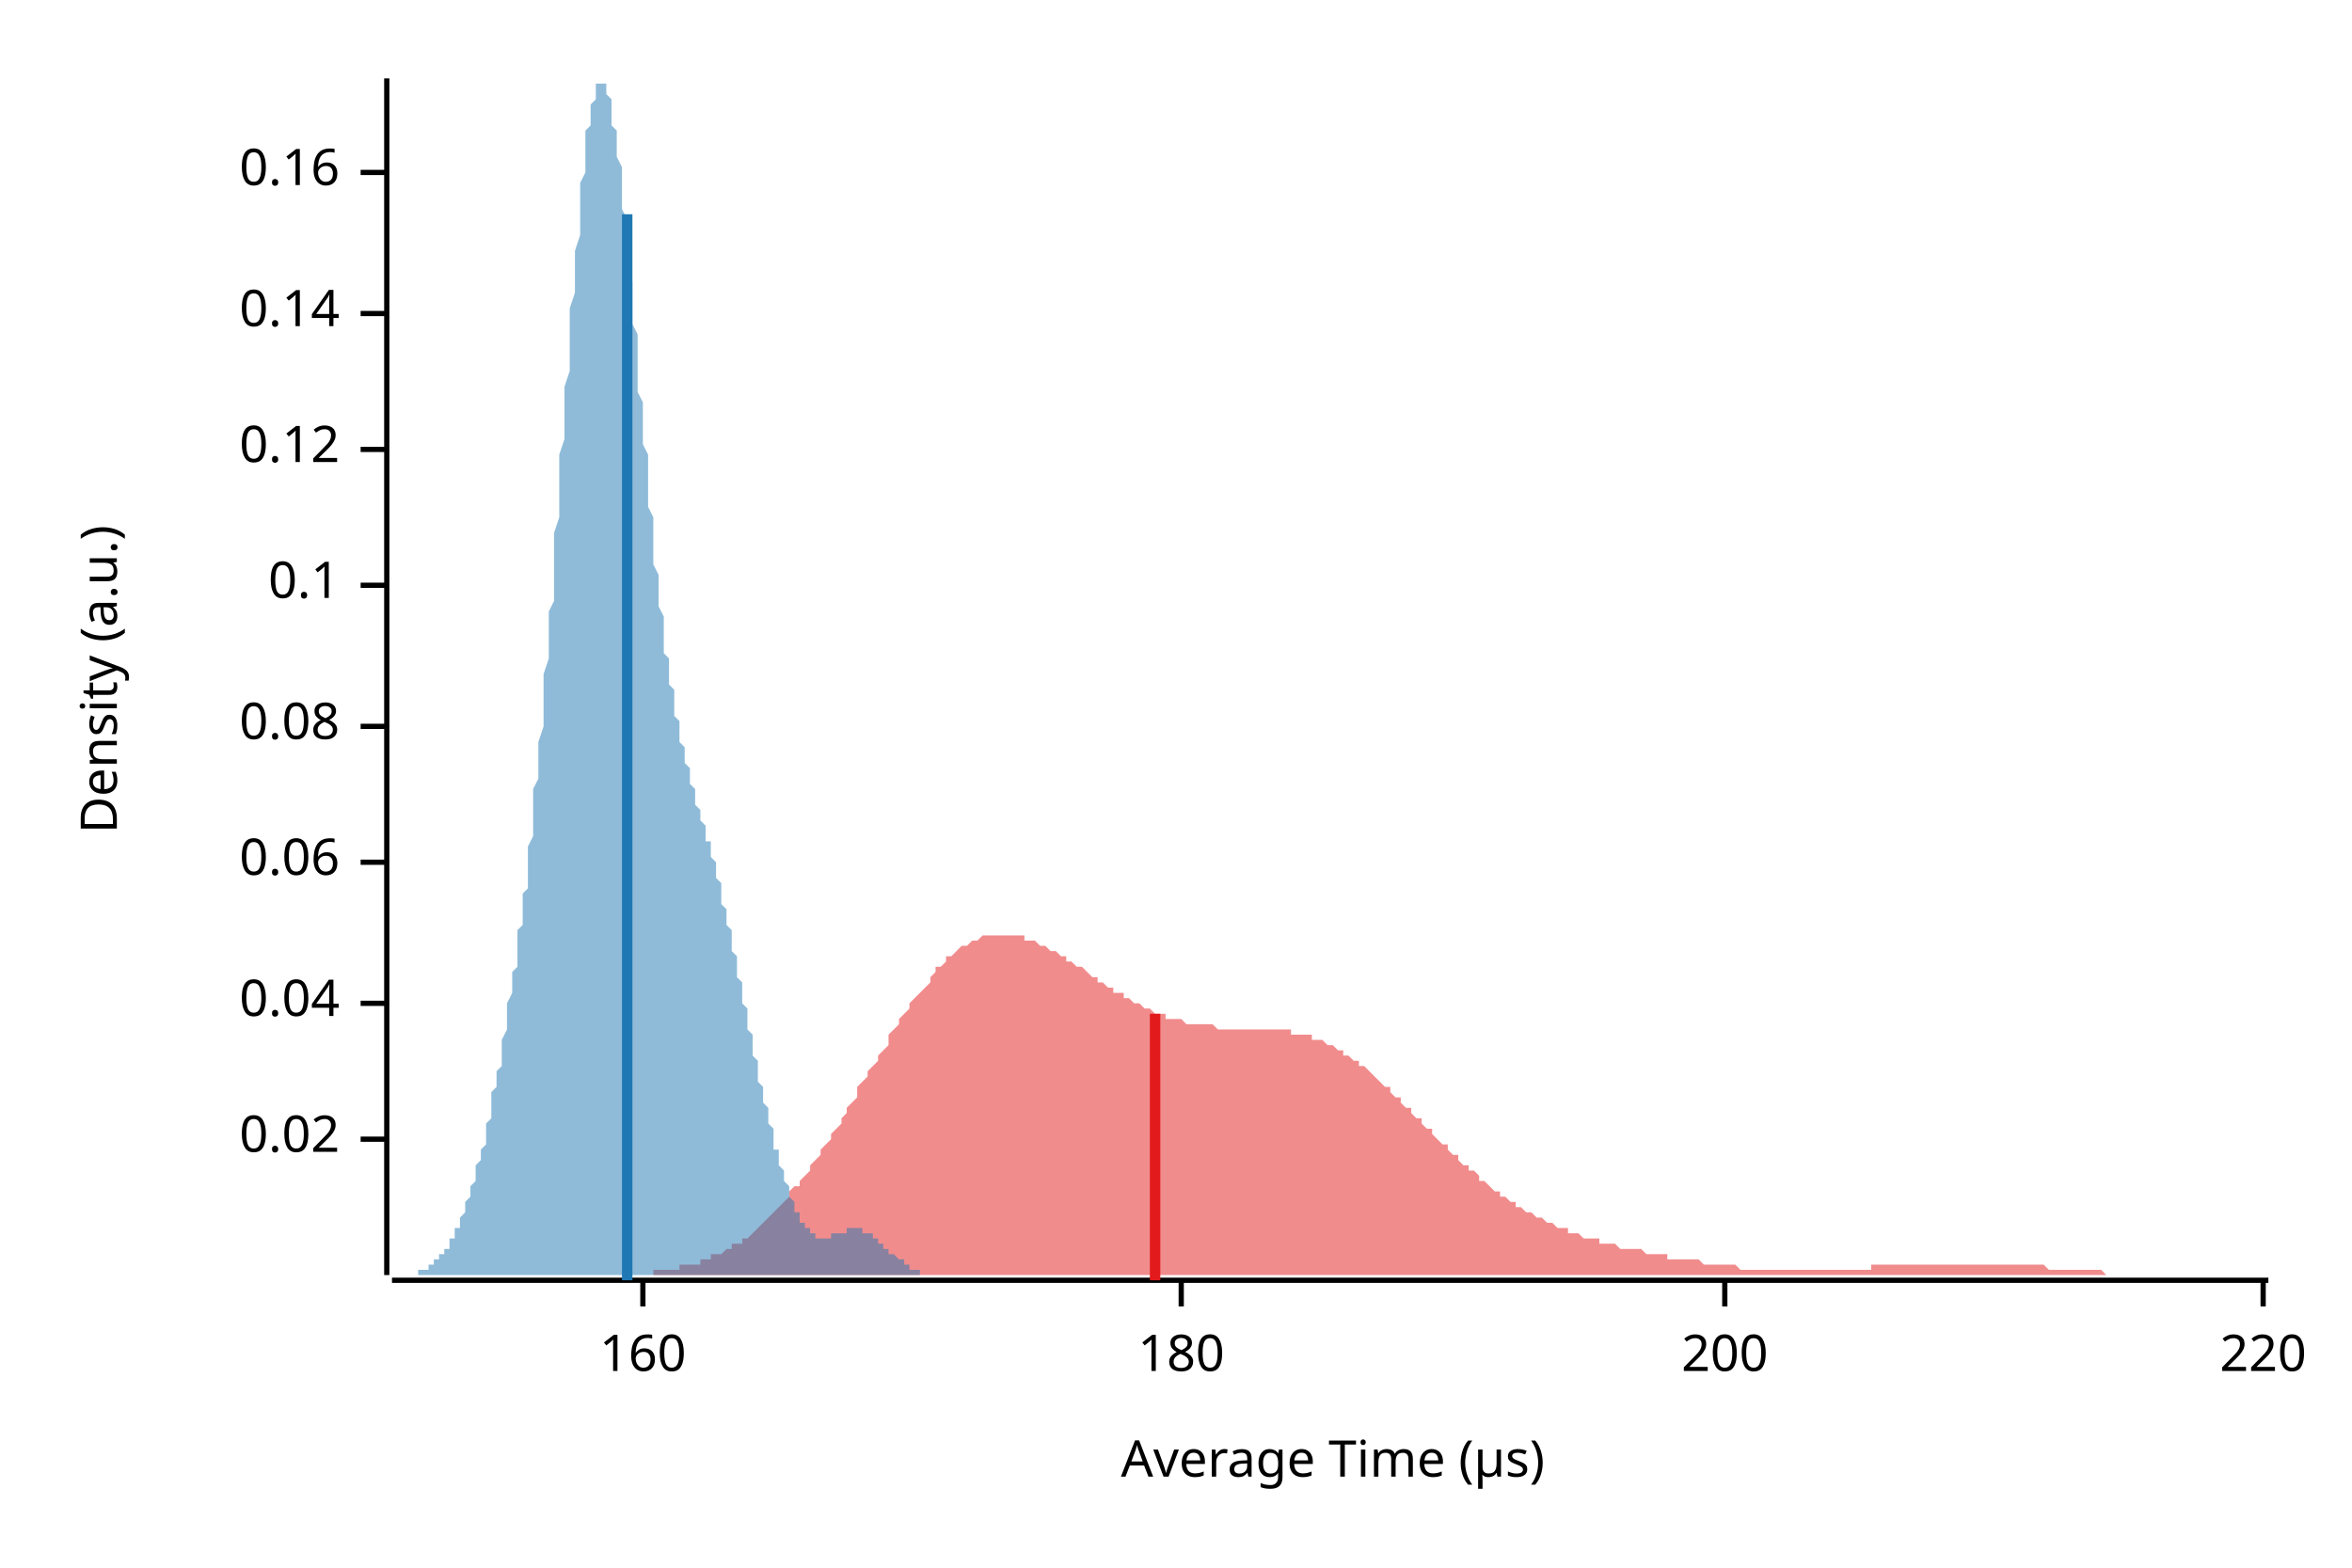
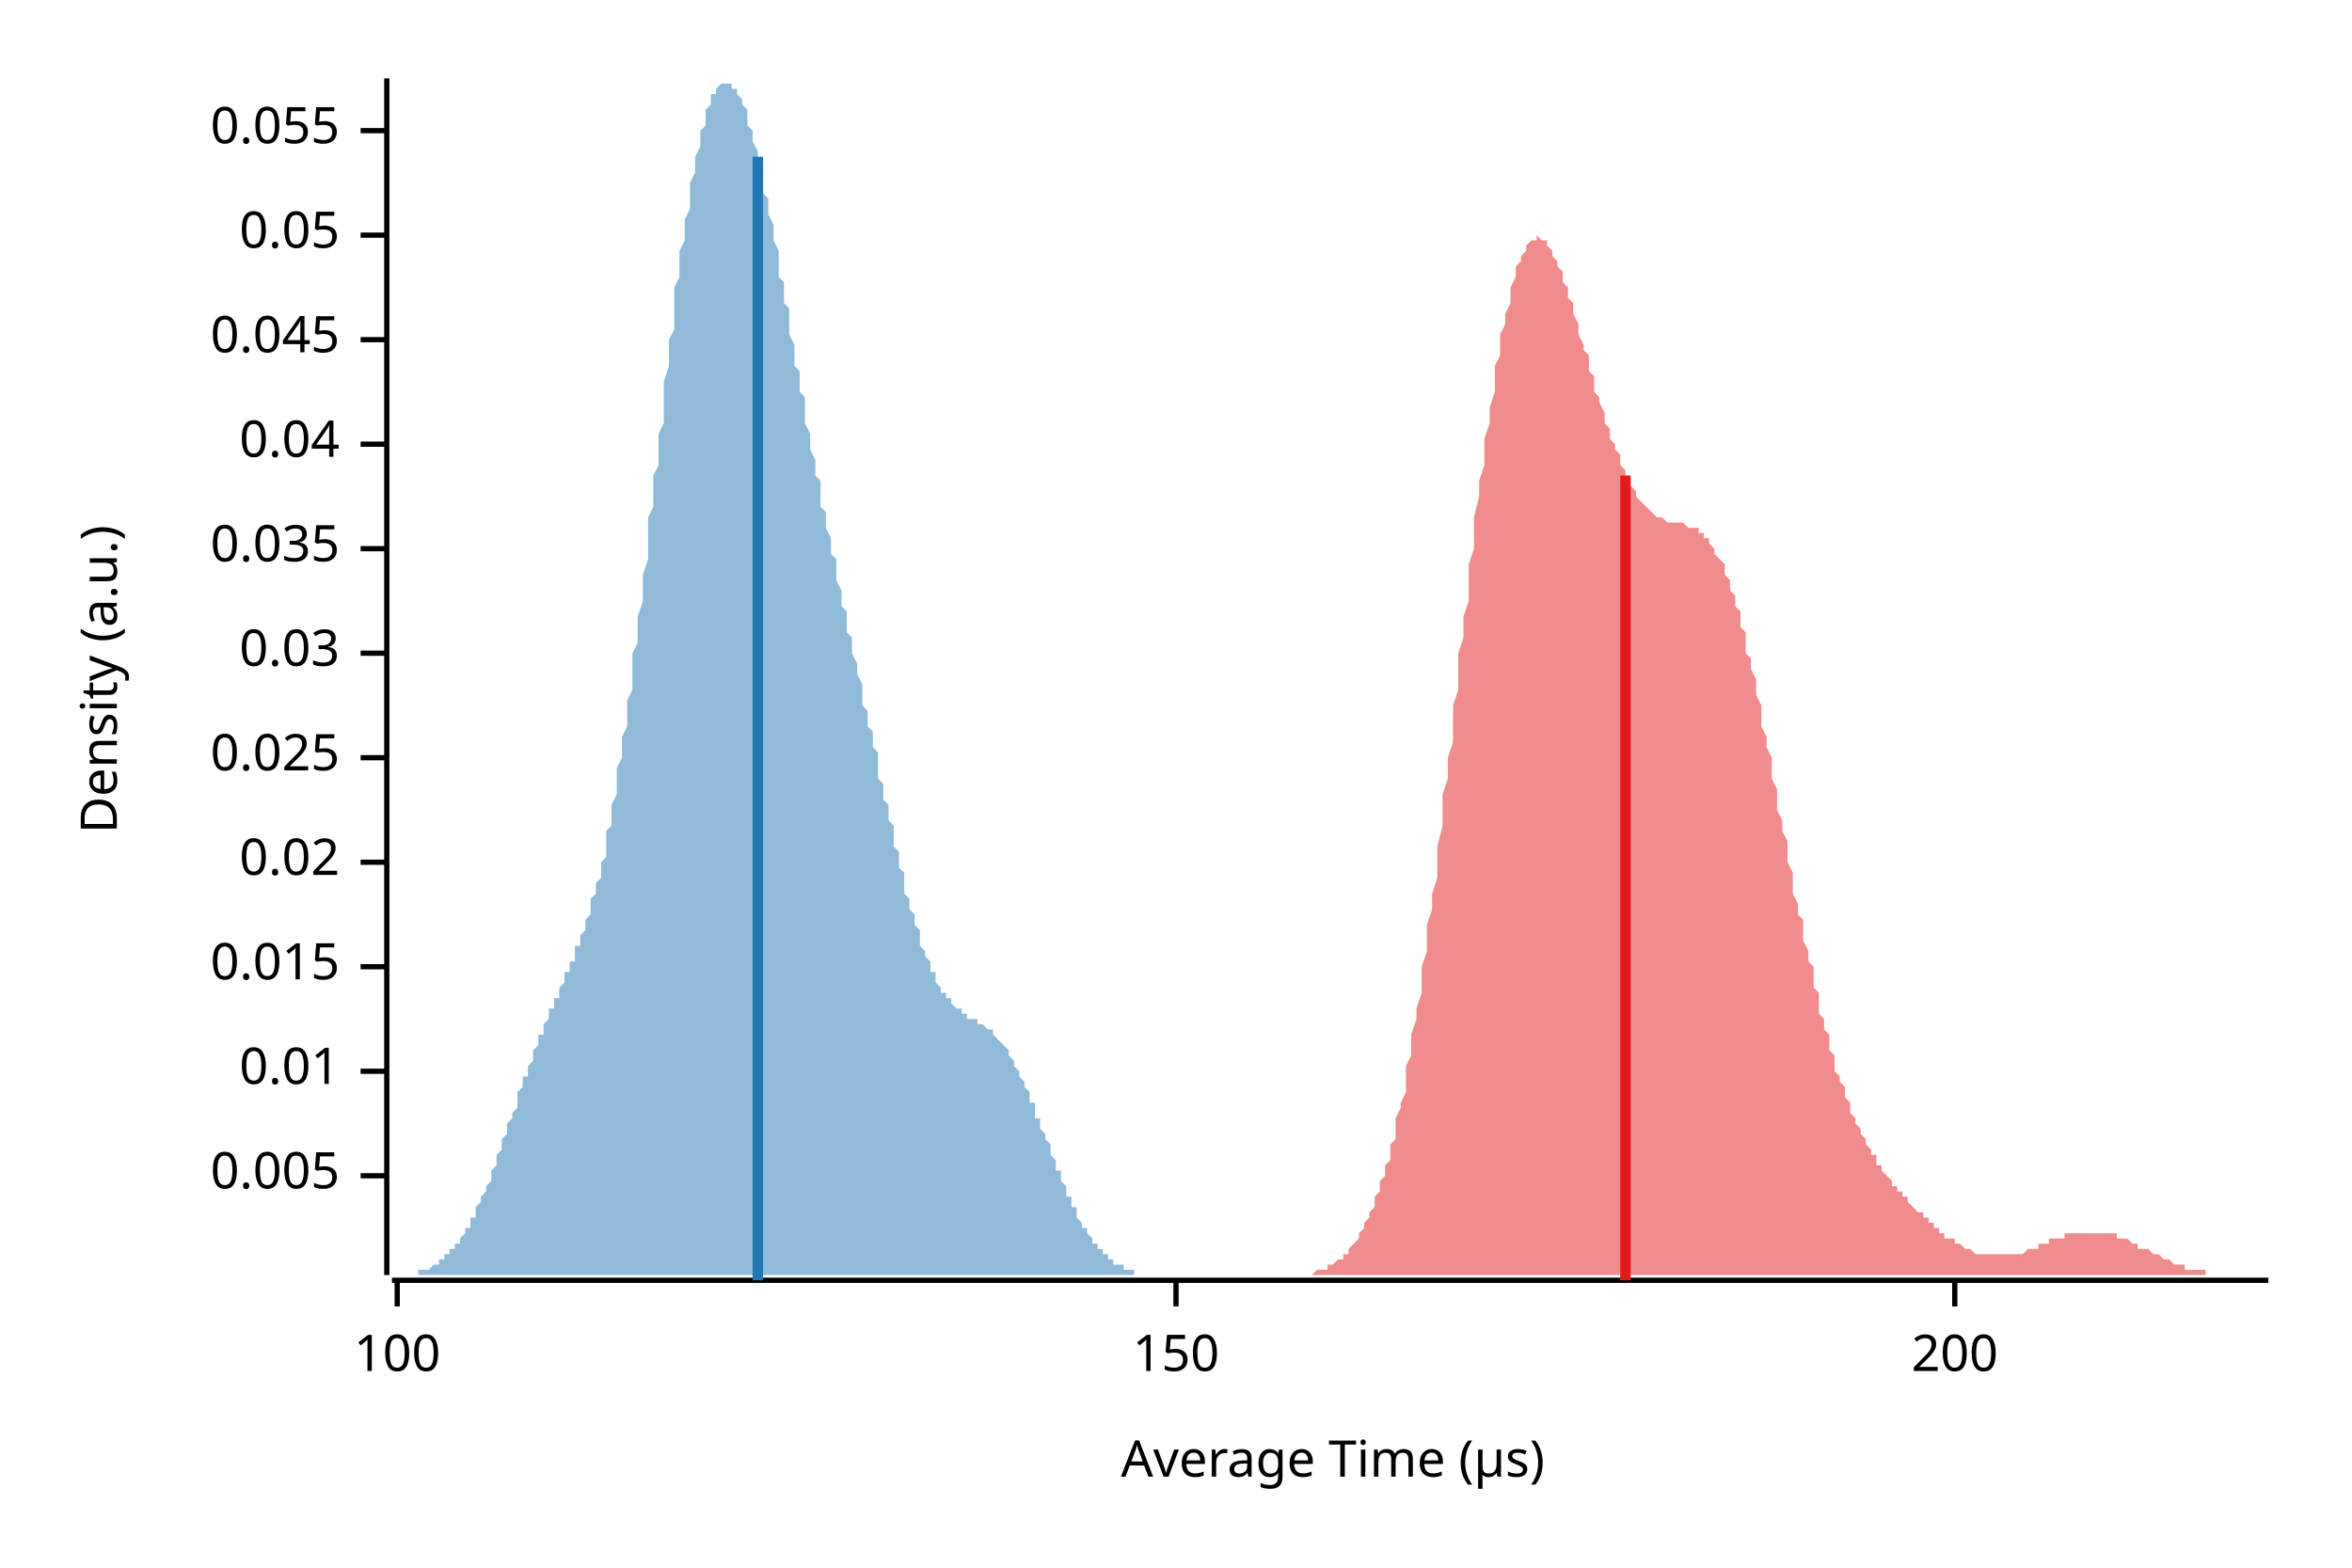
<svg xmlns="http://www.w3.org/2000/svg" width="450" height="300" viewBox="0 0 450 300">
  <text x="15" y="130" dy="0.76em" text-anchor="middle" font-family="sans-serif" font-size="9.677" opacity="1" fill="#000000" transform="rotate(270, 15, 130)">
Density (a.u.)
</text>
  <text x="255" y="285" dy="-0.5ex" text-anchor="middle" font-family="sans-serif" font-size="9.677" opacity="1" fill="#000000">
Average Time (µs)
</text>
  <polyline fill="none" opacity="1" stroke="#000000" stroke-width="1" points="74,15 74,244 " />
-   <text x="65" y="218" dy="0.5ex" text-anchor="end" font-family="sans-serif" font-size="9.677" opacity="1" fill="#000000">
+   <text x="65" y="225" dy="0.5ex" text-anchor="end" font-family="sans-serif" font-size="9.677" opacity="1" fill="#000000">
+ 0.005
+ </text>
+   <polyline fill="none" opacity="1" stroke="#000000" stroke-width="1" points="69,225 74,225 " />
+   <text x="65" y="205" dy="0.5ex" text-anchor="end" font-family="sans-serif" font-size="9.677" opacity="1" fill="#000000">
+ 0.01
+ </text>
+   <polyline fill="none" opacity="1" stroke="#000000" stroke-width="1" points="69,205 74,205 " />
+   <text x="65" y="185" dy="0.5ex" text-anchor="end" font-family="sans-serif" font-size="9.677" opacity="1" fill="#000000">
+ 0.015
+ </text>
+   <polyline fill="none" opacity="1" stroke="#000000" stroke-width="1" points="69,185 74,185 " />
+   <text x="65" y="165" dy="0.5ex" text-anchor="end" font-family="sans-serif" font-size="9.677" opacity="1" fill="#000000">
0.02
</text>
-   <polyline fill="none" opacity="1" stroke="#000000" stroke-width="1" points="69,218 74,218 " />
-   <text x="65" y="192" dy="0.5ex" text-anchor="end" font-family="sans-serif" font-size="9.677" opacity="1" fill="#000000">
+   <polyline fill="none" opacity="1" stroke="#000000" stroke-width="1" points="69,165 74,165 " />
+   <text x="65" y="145" dy="0.5ex" text-anchor="end" font-family="sans-serif" font-size="9.677" opacity="1" fill="#000000">
+ 0.025
+ </text>
+   <polyline fill="none" opacity="1" stroke="#000000" stroke-width="1" points="69,145 74,145 " />
+   <text x="65" y="125" dy="0.5ex" text-anchor="end" font-family="sans-serif" font-size="9.677" opacity="1" fill="#000000">
+ 0.03
+ </text>
+   <polyline fill="none" opacity="1" stroke="#000000" stroke-width="1" points="69,125 74,125 " />
+   <text x="65" y="105" dy="0.5ex" text-anchor="end" font-family="sans-serif" font-size="9.677" opacity="1" fill="#000000">
+ 0.035
+ </text>
+   <polyline fill="none" opacity="1" stroke="#000000" stroke-width="1" points="69,105 74,105 " />
+   <text x="65" y="85" dy="0.5ex" text-anchor="end" font-family="sans-serif" font-size="9.677" opacity="1" fill="#000000">
0.04
</text>
-   <polyline fill="none" opacity="1" stroke="#000000" stroke-width="1" points="69,192 74,192 " />
-   <text x="65" y="165" dy="0.5ex" text-anchor="end" font-family="sans-serif" font-size="9.677" opacity="1" fill="#000000">
- 0.06
+   <polyline fill="none" opacity="1" stroke="#000000" stroke-width="1" points="69,85 74,85 " />
+   <text x="65" y="65" dy="0.5ex" text-anchor="end" font-family="sans-serif" font-size="9.677" opacity="1" fill="#000000">
+ 0.045
</text>
-   <polyline fill="none" opacity="1" stroke="#000000" stroke-width="1" points="69,165 74,165 " />
-   <text x="65" y="139" dy="0.5ex" text-anchor="end" font-family="sans-serif" font-size="9.677" opacity="1" fill="#000000">
- 0.08
+   <polyline fill="none" opacity="1" stroke="#000000" stroke-width="1" points="69,65 74,65 " />
+   <text x="65" y="45" dy="0.5ex" text-anchor="end" font-family="sans-serif" font-size="9.677" opacity="1" fill="#000000">
+ 0.05
</text>
-   <polyline fill="none" opacity="1" stroke="#000000" stroke-width="1" points="69,139 74,139 " />
-   <text x="65" y="112" dy="0.5ex" text-anchor="end" font-family="sans-serif" font-size="9.677" opacity="1" fill="#000000">
- 0.1
+   <polyline fill="none" opacity="1" stroke="#000000" stroke-width="1" points="69,45 74,45 " />
+   <text x="65" y="25" dy="0.5ex" text-anchor="end" font-family="sans-serif" font-size="9.677" opacity="1" fill="#000000">
+ 0.055
</text>
-   <polyline fill="none" opacity="1" stroke="#000000" stroke-width="1" points="69,112 74,112 " />
-   <text x="65" y="86" dy="0.5ex" text-anchor="end" font-family="sans-serif" font-size="9.677" opacity="1" fill="#000000">
- 0.12
+   <polyline fill="none" opacity="1" stroke="#000000" stroke-width="1" points="69,25 74,25 " />
+   <polyline fill="none" opacity="1" stroke="#000000" stroke-width="1" points="75,245 434,245 " />
+   <text x="76" y="255" dy="0.76em" text-anchor="middle" font-family="sans-serif" font-size="9.677" opacity="1" fill="#000000">
+ 100
</text>
-   <polyline fill="none" opacity="1" stroke="#000000" stroke-width="1" points="69,86 74,86 " />
-   <text x="65" y="60" dy="0.5ex" text-anchor="end" font-family="sans-serif" font-size="9.677" opacity="1" fill="#000000">
- 0.14
+   <polyline fill="none" opacity="1" stroke="#000000" stroke-width="1" points="76,245 76,250 " />
+   <text x="225" y="255" dy="0.76em" text-anchor="middle" font-family="sans-serif" font-size="9.677" opacity="1" fill="#000000">
+ 150
</text>
-   <polyline fill="none" opacity="1" stroke="#000000" stroke-width="1" points="69,60 74,60 " />
-   <text x="65" y="33" dy="0.5ex" text-anchor="end" font-family="sans-serif" font-size="9.677" opacity="1" fill="#000000">
- 0.16
- </text>
-   <polyline fill="none" opacity="1" stroke="#000000" stroke-width="1" points="69,33 74,33 " />
-   <polyline fill="none" opacity="1" stroke="#000000" stroke-width="1" points="75,245 434,245 " />
-   <text x="123" y="255" dy="0.76em" text-anchor="middle" font-family="sans-serif" font-size="9.677" opacity="1" fill="#000000">
- 160
- </text>
-   <polyline fill="none" opacity="1" stroke="#000000" stroke-width="1" points="123,245 123,250 " />
-   <text x="226" y="255" dy="0.76em" text-anchor="middle" font-family="sans-serif" font-size="9.677" opacity="1" fill="#000000">
- 180
- </text>
-   <polyline fill="none" opacity="1" stroke="#000000" stroke-width="1" points="226,245 226,250 " />
-   <text x="330" y="255" dy="0.76em" text-anchor="middle" font-family="sans-serif" font-size="9.677" opacity="1" fill="#000000">
+   <polyline fill="none" opacity="1" stroke="#000000" stroke-width="1" points="225,245 225,250 " />
+   <text x="374" y="255" dy="0.76em" text-anchor="middle" font-family="sans-serif" font-size="9.677" opacity="1" fill="#000000">
200
</text>
-   <polyline fill="none" opacity="1" stroke="#000000" stroke-width="1" points="330,245 330,250 " />
-   <text x="433" y="255" dy="0.76em" text-anchor="middle" font-family="sans-serif" font-size="9.677" opacity="1" fill="#000000">
- 220
- </text>
-   <polyline fill="none" opacity="1" stroke="#000000" stroke-width="1" points="433,245 433,250 " />
-   <polygon opacity="0.5" fill="#E31A1C" points="108,244 108,244 109,244 110,244 110,244 111,244 112,244 112,244 113,244 114,244 114,244 115,244 115,244 116,244 117,244 117,244 118,244 119,244 119,244 120,244 121,244 121,244 122,244 123,244 123,244 124,244 125,244 125,243 126,243 127,243 127,243 128,243 129,243 129,243 130,243 130,242 131,242 132,242 132,242 133,242 134,242 134,241 135,241 136,241 136,240 137,240 138,240 138,240 139,239 140,239 140,238 141,238 142,238 142,237 143,237 144,236 144,236 145,235 146,234 146,234 147,233 147,233 148,232 149,231 149,231 150,230 151,229 151,228 152,227 153,227 153,226 154,225 155,224 155,223 156,222 157,221 157,220 158,219 159,218 159,217 160,216 161,215 161,214 162,213 162,212 163,211 164,210 164,208 165,207 166,206 166,205 167,204 168,203 168,202 169,201 170,200 170,198 171,197 172,196 172,195 173,194 174,193 174,192 175,191 176,190 176,190 177,189 178,188 178,187 179,186 179,185 180,185 181,184 181,183 182,183 183,182 183,182 184,181 185,181 185,181 186,180 187,180 187,180 188,179 189,179 189,179 190,179 191,179 191,179 192,179 193,179 193,179 194,179 194,179 195,179 196,179 196,180 197,180 198,180 198,180 199,181 200,181 200,181 201,182 202,182 202,182 203,183 204,183 204,184 205,184 206,185 206,185 207,185 208,186 208,186 209,187 210,187 210,188 211,188 211,188 212,189 213,189 213,190 214,190 215,190 215,191 216,191 217,192 217,192 218,192 219,193 219,193 220,193 221,194 221,194 222,194 223,194 223,195 224,195 225,195 225,195 226,195 226,195 227,196 228,196 228,196 229,196 230,196 230,196 231,196 232,196 232,196 233,197 234,197 234,197 235,197 236,197 236,197 237,197 238,197 238,197 239,197 240,197 240,197 241,197 242,197 242,197 243,197 243,197 244,197 245,197 245,197 246,197 247,197 247,198 248,198 249,198 249,198 250,198 251,198 251,199 252,199 253,199 253,199 254,200 255,200 255,200 256,201 257,201 257,202 258,202 258,202 259,203 260,203 260,204 261,204 262,205 262,205 263,206 264,207 264,207 265,208 266,208 266,209 267,210 268,210 268,211 269,212 270,212 270,213 271,214 272,214 272,215 273,216 274,216 274,217 275,218 275,218 276,219 277,219 277,220 278,221 279,221 279,222 280,223 281,223 281,224 282,224 283,225 283,226 284,226 285,227 285,227 286,228 287,228 287,229 288,229 289,230 289,230 290,230 290,231 291,231 292,232 292,232 293,232 294,233 294,233 295,233 296,234 296,234 297,234 298,235 298,235 299,235 300,235 300,236 301,236 302,236 302,236 303,237 304,237 304,237 305,237 306,237 306,238 307,238 307,238 308,238 309,238 309,238 310,239 311,239 311,239 312,239 313,239 313,239 314,239 315,240 315,240 316,240 317,240 317,240 318,240 319,240 319,241 320,241 321,241 321,241 322,241 322,241 323,241 324,241 324,241 325,241 326,242 326,242 327,242 328,242 328,242 329,242 330,242 330,242 331,242 332,242 332,242 333,243 334,243 334,243 335,243 336,243 336,243 337,243 338,243 338,243 339,243 339,243 340,243 341,243 341,243 342,243 343,243 343,243 344,243 345,243 345,243 346,243 347,243 347,243 348,243 349,243 349,243 350,243 351,243 351,243 352,243 353,243 353,243 354,243 354,243 355,243 356,243 356,243 357,243 358,243 358,242 359,242 360,242 360,242 361,242 362,242 362,242 363,242 364,242 364,242 365,242 366,242 366,242 367,242 368,242 368,242 369,242 370,242 370,242 371,242 371,242 372,242 373,242 373,242 374,242 375,242 375,242 376,242 377,242 377,242 378,242 379,242 379,242 380,242 381,242 381,242 382,242 383,242 383,242 384,242 385,242 385,242 386,242 386,242 387,242 388,242 388,242 389,242 390,242 390,242 391,242 392,243 392,243 393,243 394,243 394,243 395,243 396,243 396,243 397,243 398,243 398,243 399,243 400,243 400,243 401,243 402,243 402,243 403,244 403,244 404,244 405,244 405,244 406,244 407,244 407,244 408,244 409,244 409,244 410,244 411,244 411,244 412,244 413,244 413,244 414,244 415,244 415,244 416,244 417,244 417,244 418,244 418,244 419,244 420,244 420,244 421,244 422,244 422,244 423,244 424,244 424,244 425,244 426,244 426,244 427,244 428,244 428,244 429,244 430,244 430,244 431,244 432,244 432,244 433,244 434,244 434,244 108,244 " />
-   <polygon opacity="0.5" fill="#1F78B4" points="75,244 75,244 75,244 75,244 75,244 76,244 76,244 76,244 76,244 76,244 77,244 77,244 77,244 77,244 78,244 78,244 78,244 78,244 78,244 79,244 79,244 79,244 79,244 79,244 80,244 80,244 80,244 80,243 81,243 81,243 81,243 81,243 81,243 82,243 82,243 82,243 82,242 83,242 83,242 83,242 83,242 83,241 84,241 84,241 84,241 84,241 84,240 85,240 85,240 85,239 85,239 86,239 86,238 86,238 86,238 86,237 87,237 87,236 87,236 87,235 88,235 88,234 88,234 88,233 88,233 89,232 89,232 89,231 89,230 89,230 90,229 90,228 90,228 90,227 91,226 91,225 91,225 91,224 91,223 92,222 92,221 92,220 92,220 93,219 93,218 93,217 93,216 93,215 94,214 94,213 94,212 94,211 94,209 95,208 95,207 95,206 95,205 96,204 96,202 96,201 96,200 96,199 97,197 97,196 97,195 97,193 97,192 98,190 98,189 98,188 98,186 99,185 99,183 99,181 99,180 99,178 100,177 100,175 100,173 100,171 101,170 101,168 101,166 101,164 101,162 102,160 102,158 102,156 102,153 102,151 103,149 103,147 103,144 103,142 104,139 104,137 104,134 104,131 104,129 105,126 105,123 105,120 105,117 106,115 106,112 106,109 106,105 106,102 107,99 107,96 107,93 107,90 107,87 108,84 108,80 108,77 108,74 109,71 109,68 109,65 109,62 109,59 110,56 110,53 110,50 110,48 111,45 111,42 111,40 111,37 111,35 112,33 112,31 112,29 112,27 112,25 113,24 113,22 113,21 113,20 114,19 114,18 114,17 114,17 114,16 115,16 115,16 115,15 115,16 115,16 116,16 116,17 116,17 116,18 117,19 117,20 117,21 117,22 117,24 118,25 118,27 118,28 118,30 119,32 119,34 119,36 119,38 119,40 120,42 120,45 120,47 120,49 120,52 121,54 121,57 121,59 121,62 122,64 122,67 122,69 122,72 122,75 123,77 123,80 123,82 123,85 124,87 124,90 124,92 124,94 124,97 125,99 125,101 125,104 125,106 125,108 126,110 126,112 126,114 126,116 127,118 127,120 127,121 127,123 127,125 128,126 128,128 128,129 128,131 129,132 129,133 129,135 129,136 129,137 130,138 130,139 130,140 130,141 130,142 131,143 131,144 131,145 131,146 132,147 132,148 132,149 132,149 132,150 133,151 133,152 133,152 133,153 133,154 134,155 134,155 134,156 134,157 135,158 135,158 135,159 135,160 135,161 136,161 136,162 136,163 136,164 137,165 137,166 137,167 137,167 137,168 138,169 138,170 138,171 138,172 138,173 139,174 139,175 139,176 139,177 140,178 140,179 140,180 140,181 140,182 141,183 141,184 141,186 141,187 142,188 142,189 142,190 142,191 142,192 143,193 143,194 143,195 143,196 143,197 144,198 144,200 144,201 144,202 145,203 145,204 145,205 145,206 145,207 146,208 146,209 146,210 146,211 147,212 147,213 147,213 147,214 147,215 148,216 148,217 148,218 148,219 148,220 149,220 149,221 149,222 149,223 150,224 150,224 150,225 150,226 150,226 151,227 151,228 151,228 151,229 151,229 152,230 152,231 152,231 152,232 153,232 153,232 153,233 153,233 153,234 154,234 154,234 154,235 154,235 155,235 155,235 155,236 155,236 155,236 156,236 156,236 156,236 156,236 156,237 157,237 157,237 157,237 157,237 158,237 158,237 158,237 158,237 158,237 159,237 159,236 159,236 159,236 160,236 160,236 160,236 160,236 160,236 161,236 161,236 161,236 161,236 161,236 162,236 162,235 162,235 162,235 163,235 163,235 163,235 163,235 163,235 164,235 164,235 164,235 164,235 165,235 165,235 165,236 165,236 165,236 166,236 166,236 166,236 166,236 166,236 167,236 167,237 167,237 167,237 168,237 168,237 168,237 168,238 168,238 169,238 169,238 169,238 169,239 169,239 170,239 170,239 170,239 170,240 171,240 171,240 171,240 171,240 171,240 172,241 172,241 172,241 172,241 173,241 173,242 173,242 173,242 173,242 174,242 174,242 174,242 174,243 174,243 175,243 175,243 175,243 175,243 176,243 176,243 176,243 176,243 176,244 177,244 177,244 177,244 177,244 178,244 178,244 178,244 178,244 178,244 179,244 179,244 179,244 179,244 179,244 180,244 180,244 180,244 180,244 181,244 181,244 181,244 181,244 181,244 182,244 182,244 182,244 182,244 183,244 183,244 183,244 75,244 " />
-   <polyline fill="none" opacity="1" stroke="#E31A1C" stroke-width="2" points="221,245 221,194 " />
-   <polyline fill="none" opacity="1" stroke="#1F78B4" stroke-width="2" points="120,245 120,41 " />
+   <polyline fill="none" opacity="1" stroke="#000000" stroke-width="1" points="374,245 374,250 " />
+   <polygon opacity="0.5" fill="#E31A1C" points="246,244 246,244 246,244 247,244 247,244 247,244 248,244 248,244 249,244 249,244 249,244 250,244 250,244 250,244 251,244 251,244 252,243 252,243 252,243 253,243 253,243 253,243 254,243 254,242 255,242 255,242 255,242 256,241 256,241 257,241 257,241 257,240 258,240 258,239 258,239 259,238 259,238 260,237 260,237 260,236 261,235 261,235 261,234 262,233 262,232 263,231 263,230 263,229 264,228 264,227 264,226 265,225 265,223 266,222 266,221 266,219 267,218 267,216 267,214 268,212 268,211 269,209 269,207 269,204 270,202 270,200 270,198 271,195 271,193 272,190 272,188 272,185 273,182 273,180 273,177 274,174 274,171 275,168 275,165 275,162 276,158 276,155 276,152 277,149 277,145 278,142 278,139 278,135 279,132 279,128 279,125 280,122 280,118 281,115 281,112 281,108 282,105 282,102 282,99 283,95 283,92 284,89 284,86 284,84 285,81 285,78 286,75 286,73 286,70 287,68 287,66 287,64 288,62 288,60 289,58 289,56 289,55 290,53 290,52 290,51 291,50 291,49 292,48 292,47 292,47 293,46 293,46 293,46 294,46 294,45 295,46 295,46 295,46 296,46 296,47 296,47 297,48 297,49 298,50 298,50 298,51 299,52 299,53 299,54 300,55 300,57 301,58 301,59 301,60 302,62 302,63 302,64 303,66 303,67 304,68 304,70 304,71 305,72 305,74 305,75 306,76 306,77 307,79 307,80 307,81 308,82 308,83 308,84 309,85 309,86 310,87 310,88 310,89 311,90 311,91 311,92 312,93 312,93 313,94 313,95 313,95 314,96 314,96 315,97 315,97 315,97 316,98 316,98 316,98 317,99 317,99 318,99 318,99 318,99 319,100 319,100 319,100 320,100 320,100 321,100 321,100 321,100 322,100 322,100 322,100 323,101 323,101 324,101 324,101 324,101 325,101 325,102 325,102 326,102 326,103 327,103 327,103 327,104 328,105 328,105 328,106 329,107 329,107 330,108 330,109 330,110 331,111 331,112 331,113 332,114 332,116 333,117 333,118 333,120 334,121 334,123 334,125 335,126 335,128 336,130 336,131 336,133 337,135 337,137 337,139 338,141 338,143 339,145 339,147 339,149 340,151 340,153 340,155 341,157 341,159 342,161 342,163 342,165 343,167 343,169 343,171 344,173 344,175 345,176 345,178 345,180 346,182 346,184 347,185 347,187 347,189 348,190 348,192 348,194 349,195 349,197 350,198 350,199 350,201 351,202 351,203 351,205 352,206 352,207 353,208 353,209 353,210 354,211 354,212 354,213 355,214 355,215 356,216 356,216 356,217 357,218 357,219 357,219 358,220 358,221 359,221 359,222 359,223 360,223 360,224 360,224 361,225 361,225 362,226 362,226 362,227 363,227 363,228 363,228 364,228 364,229 365,229 365,230 365,230 366,231 366,231 366,231 367,232 367,232 368,232 368,233 368,233 369,233 369,234 369,234 370,234 370,235 371,235 371,235 371,236 372,236 372,236 372,237 373,237 373,237 374,237 374,238 374,238 375,238 375,238 376,239 376,239 376,239 377,239 377,239 377,239 378,240 378,240 379,240 379,240 379,240 380,240 380,240 380,240 381,240 381,240 382,240 382,240 382,240 383,240 383,240 383,240 384,240 384,240 385,240 385,240 385,240 386,240 386,240 386,240 387,240 387,240 388,239 388,239 388,239 389,239 389,239 389,239 390,239 390,238 391,238 391,238 391,238 392,238 392,238 392,237 393,237 393,237 394,237 394,237 394,237 395,237 395,236 395,236 396,236 396,236 397,236 397,236 397,236 398,236 398,236 398,236 399,236 399,236 400,236 400,236 400,236 401,236 401,236 401,236 402,236 402,236 403,236 403,236 403,236 404,236 404,236 405,236 405,237 405,237 406,237 406,237 406,237 407,237 407,237 408,238 408,238 408,238 409,238 409,238 409,239 410,239 410,239 411,239 411,239 411,239 412,240 412,240 412,240 413,240 413,240 414,241 414,241 414,241 415,241 415,241 415,241 416,242 416,242 417,242 417,242 417,242 418,242 418,242 418,243 419,243 419,243 420,243 420,243 420,243 421,243 421,243 421,243 422,243 422,244 423,244 423,244 423,244 424,244 424,244 424,244 425,244 425,244 426,244 426,244 426,244 427,244 427,244 427,244 428,244 428,244 429,244 429,244 429,244 430,244 430,244 430,244 431,244 431,244 432,244 432,244 432,244 433,244 433,244 434,244 434,244 246,244 " />
+   <polygon opacity="0.5" fill="#1F78B4" points="75,244 75,244 75,244 75,244 76,244 76,244 76,244 77,244 77,244 77,244 77,244 78,244 78,244 78,244 79,244 79,244 79,244 80,244 80,244 80,243 80,243 81,243 81,243 81,243 82,243 82,243 82,243 83,242 83,242 83,242 83,242 84,242 84,241 84,241 85,241 85,241 85,240 85,240 86,240 86,240 86,239 87,239 87,239 87,238 88,238 88,237 88,237 88,237 89,236 89,236 89,235 90,235 90,234 90,233 91,233 91,232 91,232 91,231 92,230 92,230 92,229 93,228 93,228 93,227 94,226 94,225 94,224 94,224 95,223 95,222 95,221 96,220 96,220 96,219 96,218 97,217 97,216 97,215 98,214 98,213 98,213 99,212 99,211 99,210 99,209 100,208 100,207 100,206 101,206 101,205 101,204 102,203 102,202 102,201 102,201 103,200 103,199 103,198 104,198 104,197 104,196 105,195 105,195 105,194 105,193 106,193 106,192 106,191 107,191 107,190 107,189 107,189 108,188 108,187 108,186 109,186 109,185 109,184 110,184 110,183 110,182 110,181 111,181 111,180 111,179 112,178 112,177 112,176 113,175 113,174 113,173 113,172 114,171 114,170 114,169 115,168 115,166 115,165 116,164 116,162 116,161 116,159 117,158 117,156 117,154 118,152 118,151 118,149 118,147 119,145 119,143 119,141 120,139 120,137 120,134 121,132 121,130 121,127 121,125 122,123 122,120 122,118 123,115 123,113 123,110 124,107 124,105 124,102 124,99 125,97 125,94 125,91 126,89 126,86 126,83 127,81 127,78 127,75 127,73 128,70 128,68 128,65 129,63 129,60 129,58 129,55 130,53 130,51 130,48 131,46 131,44 131,42 132,40 132,38 132,36 132,35 133,33 133,31 133,30 134,28 134,27 134,25 135,24 135,23 135,22 135,21 136,20 136,19 136,18 137,18 137,17 137,17 138,16 138,16 138,16 138,16 139,16 139,15 139,16 140,16 140,16 140,16 140,17 141,17 141,18 141,18 142,19 142,20 142,20 143,21 143,22 143,23 143,24 144,25 144,26 144,27 145,29 145,30 145,31 146,32 146,34 146,35 146,37 147,38 147,40 147,41 148,43 148,44 148,46 149,48 149,49 149,51 149,53 150,54 150,56 150,58 151,59 151,61 151,63 151,64 152,66 152,68 152,70 153,71 153,73 153,75 154,76 154,78 154,80 154,81 155,83 155,84 155,86 156,88 156,89 156,91 157,92 157,94 157,95 157,97 158,98 158,100 158,101 159,103 159,104 159,106 160,107 160,109 160,110 160,111 161,113 161,114 161,116 162,117 162,118 162,120 162,121 163,122 163,124 163,125 164,127 164,128 164,129 165,131 165,132 165,133 165,135 166,136 166,138 166,139 167,140 167,142 167,143 168,144 168,146 168,147 168,149 169,150 169,151 169,153 170,154 170,155 170,157 171,158 171,159 171,161 171,162 172,163 172,164 172,166 173,167 173,168 173,169 173,171 174,172 174,173 174,174 175,175 175,176 175,177 176,178 176,179 176,180 176,181 177,182 177,183 177,183 178,184 178,185 178,186 179,186 179,187 179,188 179,188 180,189 180,189 180,190 181,190 181,191 181,191 182,191 182,192 182,192 182,192 183,193 183,193 183,193 184,193 184,194 184,194 184,194 185,194 185,194 185,195 186,195 186,195 186,195 187,195 187,195 187,196 187,196 188,196 188,196 188,196 189,197 189,197 189,197 190,197 190,198 190,198 190,198 191,199 191,199 191,199 192,200 192,200 192,200 193,201 193,201 193,202 193,202 194,203 194,203 194,204 195,205 195,205 195,206 195,206 196,207 196,208 196,208 197,209 197,210 197,211 198,211 198,212 198,213 198,214 199,214 199,215 199,216 200,217 200,217 200,218 201,219 201,220 201,221 201,221 202,222 202,223 202,224 203,224 203,225 203,226 204,227 204,227 204,228 204,229 205,229 205,230 205,231 206,231 206,232 206,232 206,233 207,234 207,234 207,235 208,235 208,236 208,236 209,237 209,237 209,237 209,238 210,238 210,239 210,239 211,239 211,240 211,240 212,240 212,240 212,241 212,241 213,241 213,241 213,242 214,242 214,242 214,242 215,242 215,243 215,243 215,243 216,243 216,243 216,243 217,243 217,243 217,243 217,244 218,244 218,244 218,244 219,244 219,244 219,244 220,244 220,244 220,244 220,244 221,244 221,244 221,244 222,244 222,244 222,244 223,244 223,244 223,244 75,244 " />
+   <polyline fill="none" opacity="1" stroke="#E31A1C" stroke-width="2" points="311,245 311,91 " />
+   <polyline fill="none" opacity="1" stroke="#1F78B4" stroke-width="2" points="145,245 145,30 " />
</svg>
